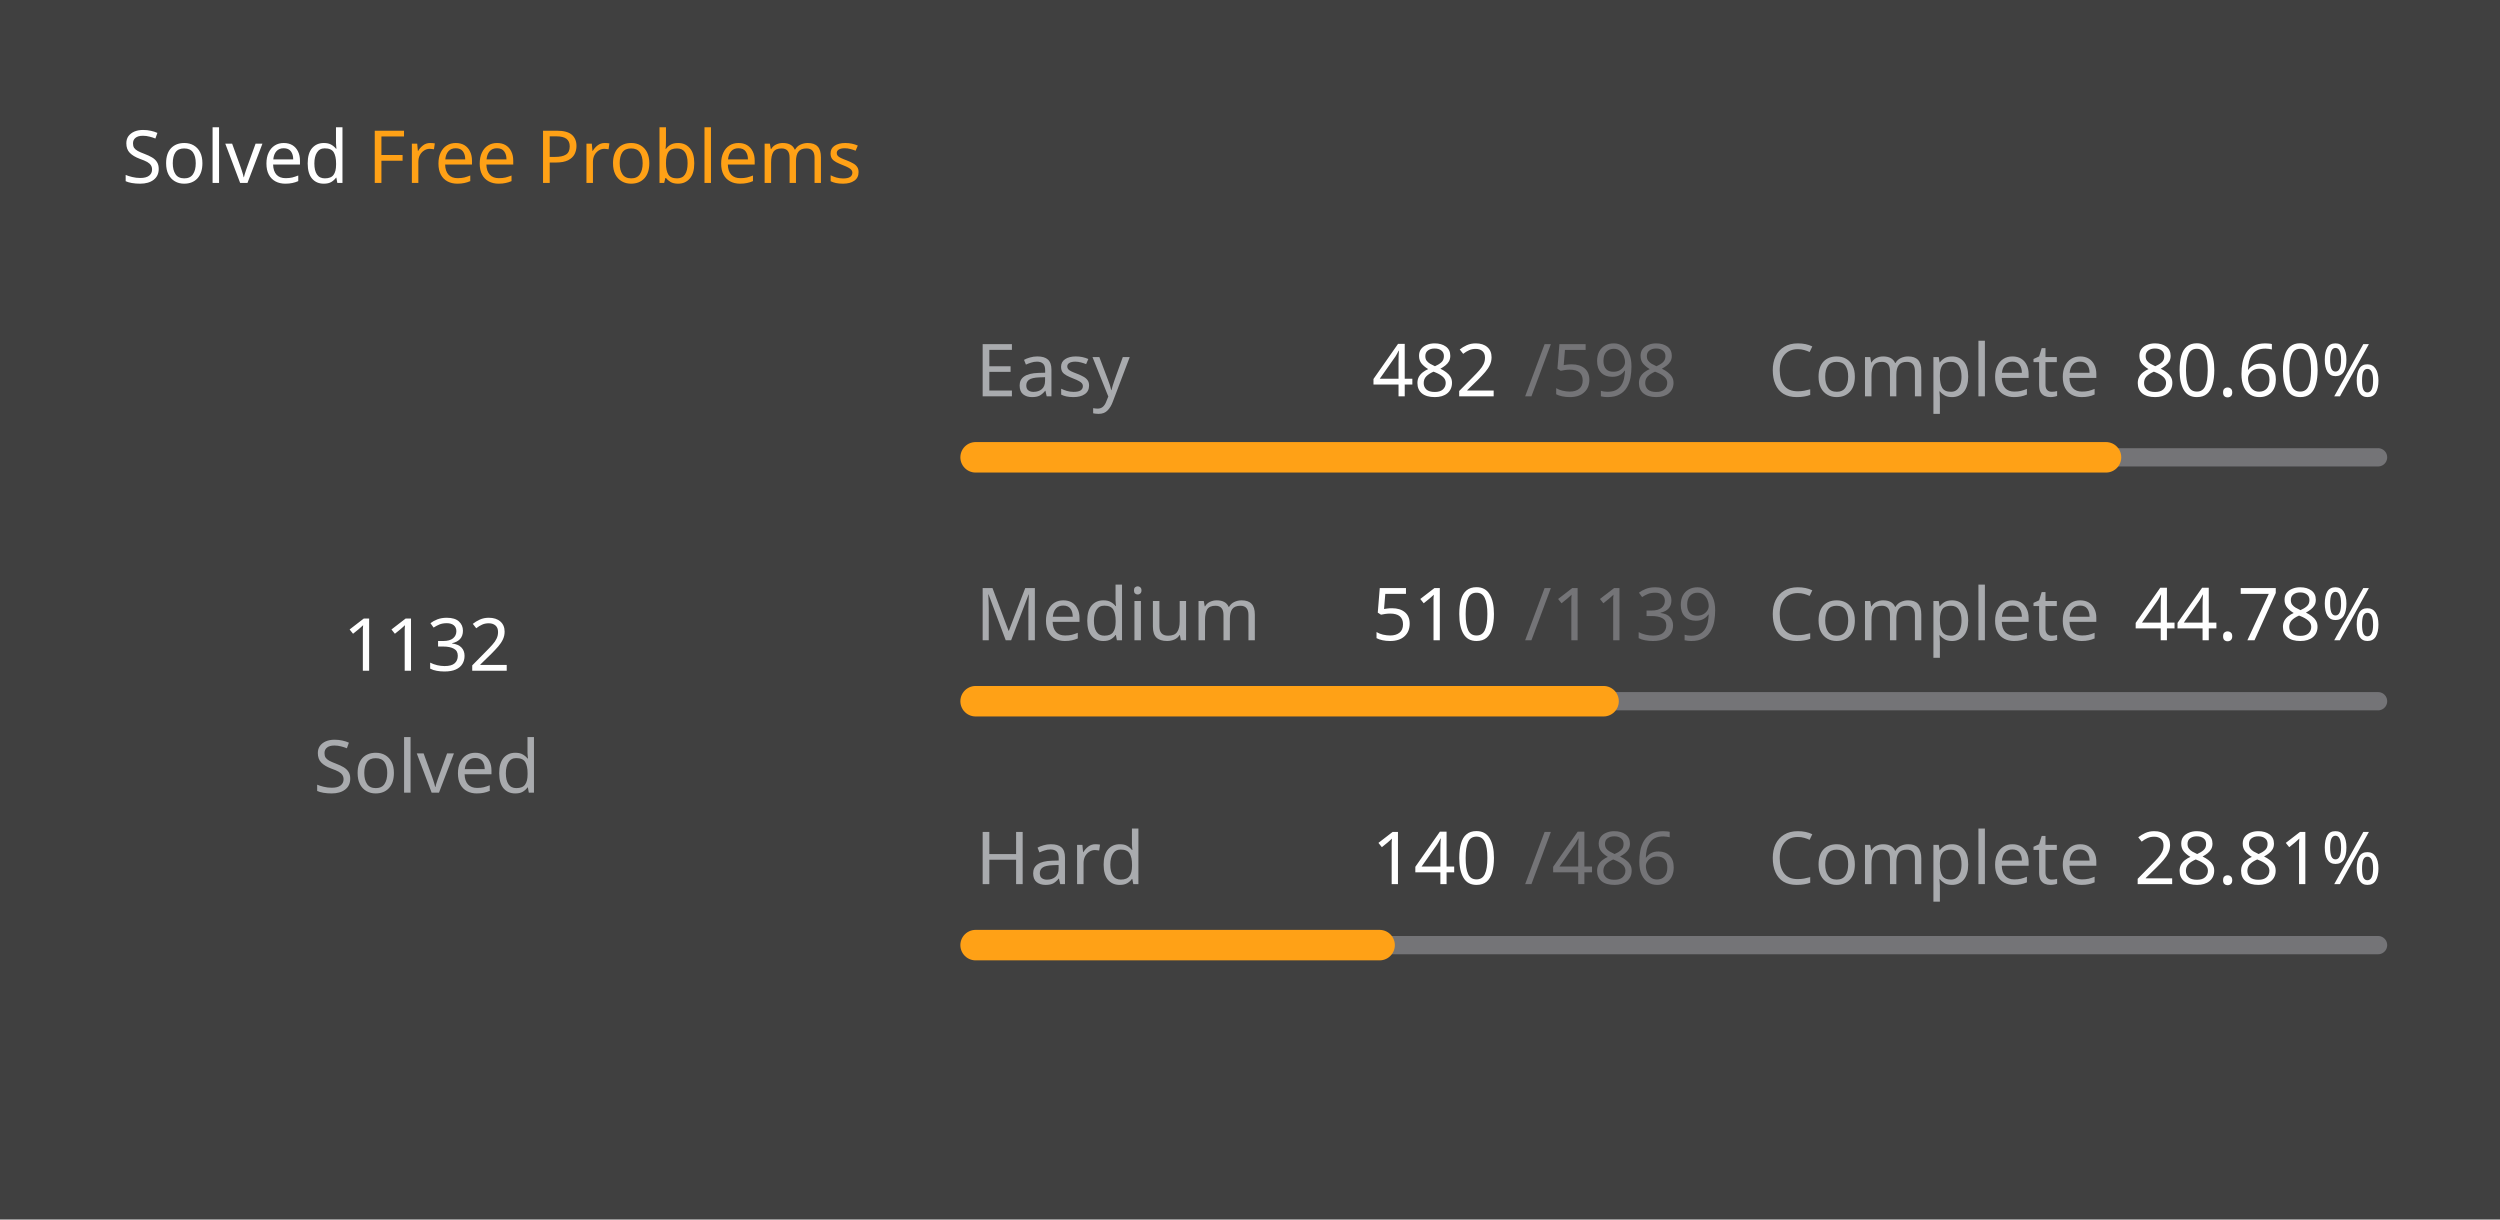
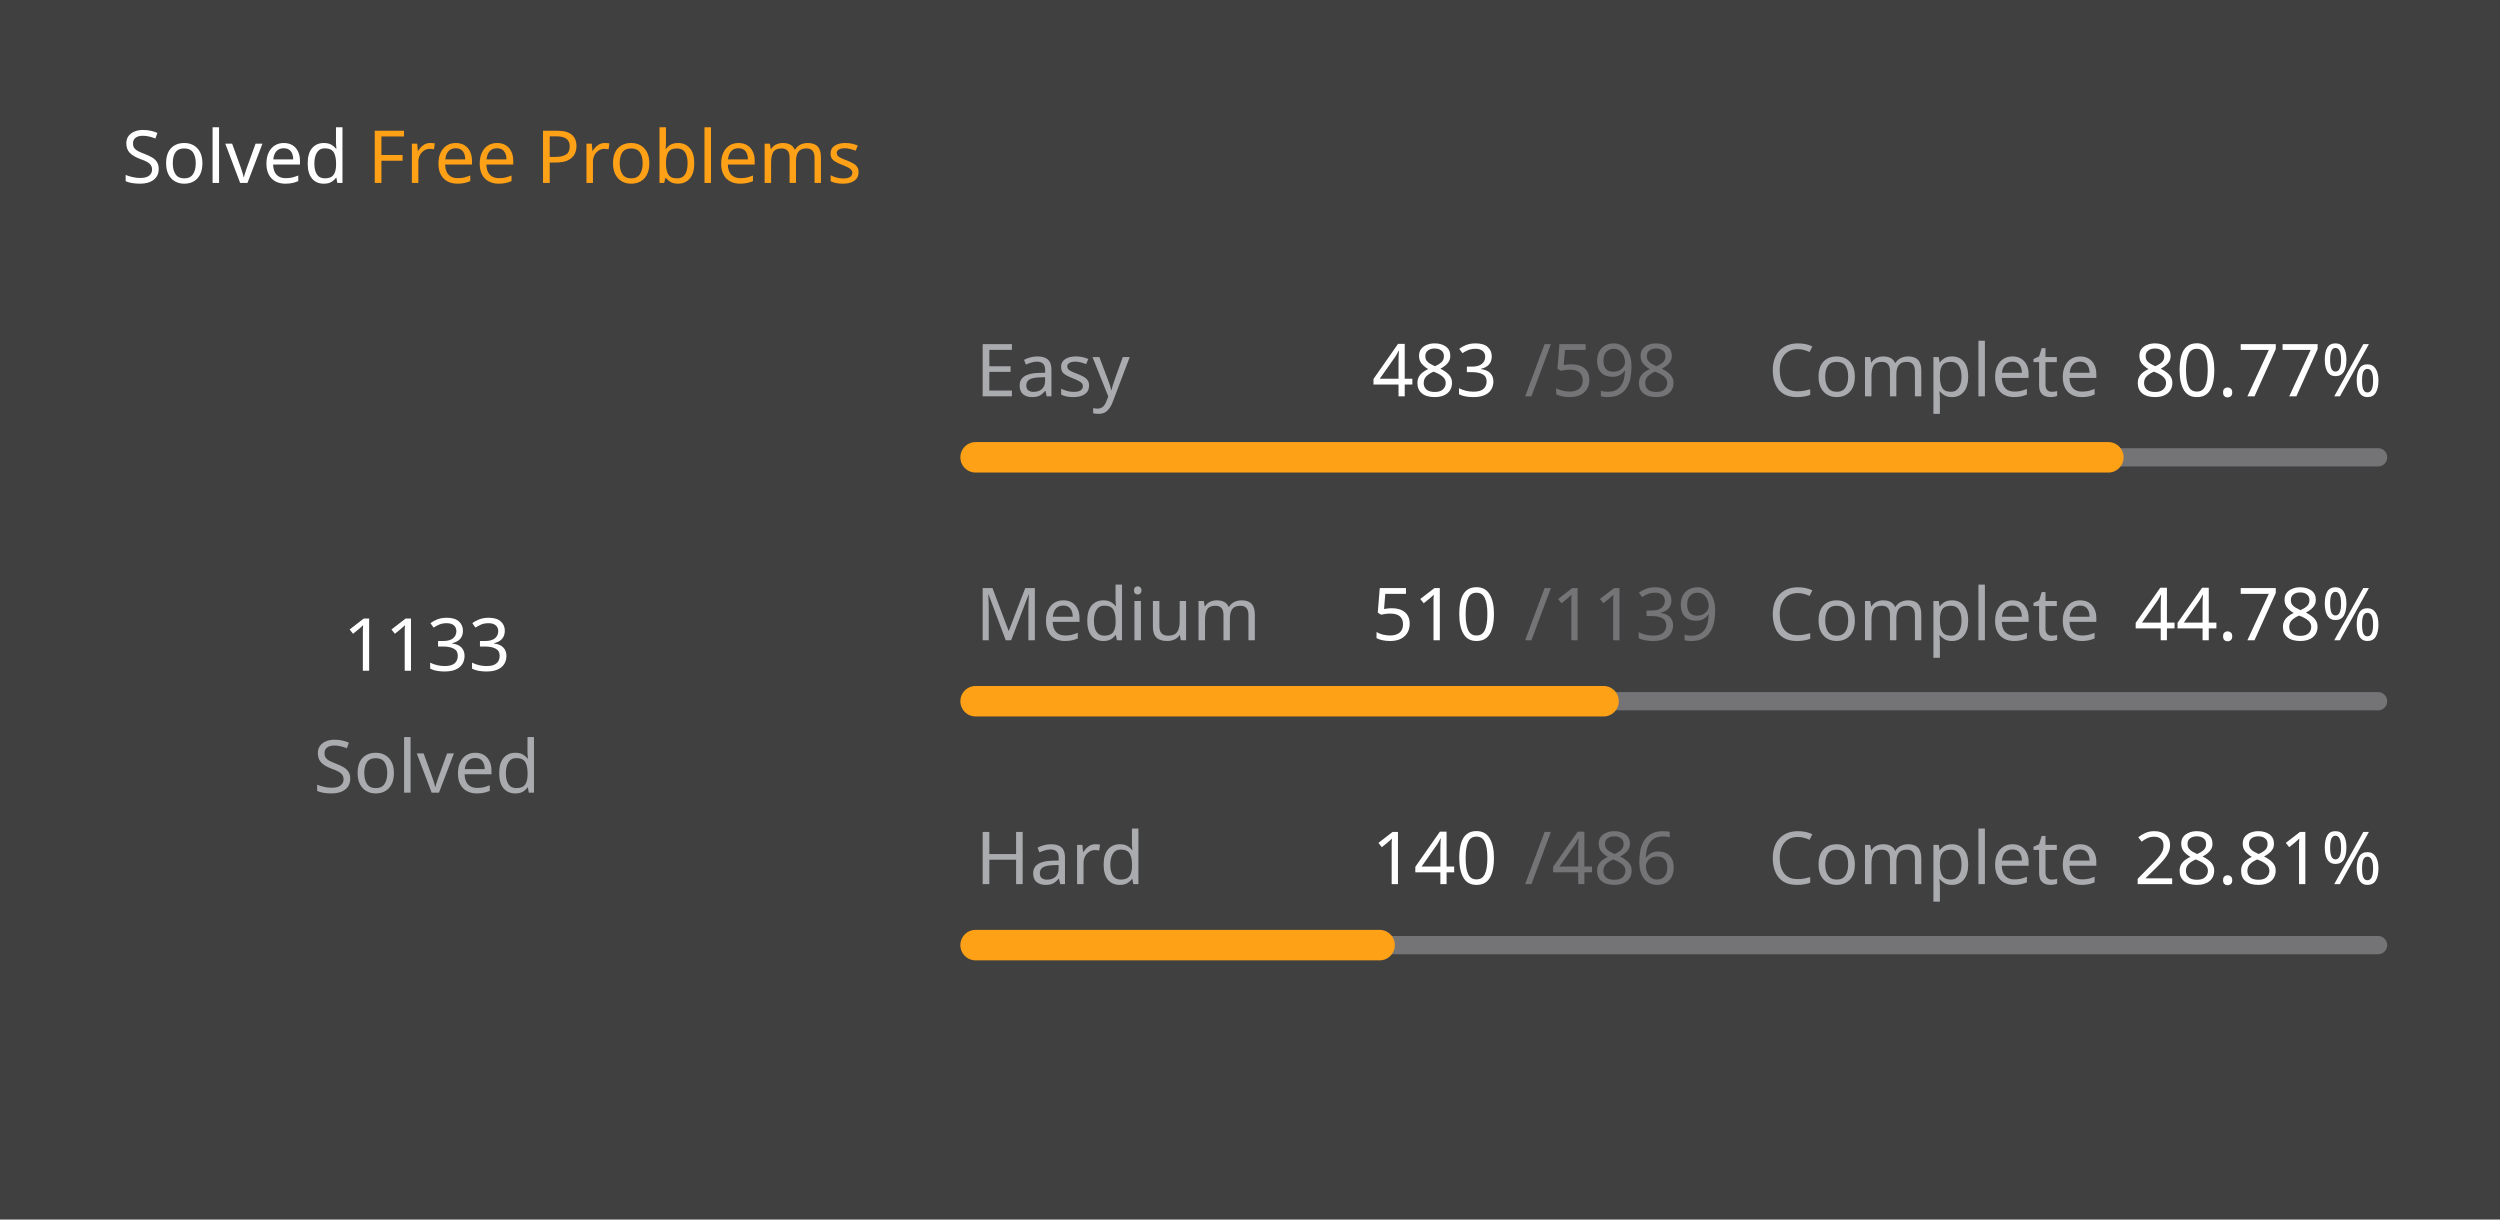
<svg xmlns="http://www.w3.org/2000/svg" version="1.1" height="200" width="410" viewBox="0 0 410 200">
  <style>*{font-family: "Segoe UI", Tahoma, Geneva, Verdana, sans-serif;}</style>
  <style>.title{font-weight: 500;font-size: 1rem;}</style>
  <style>.rotate-90{transform: rotate(-90deg);transform-origin: center;transform-box: fill-box;}</style>
  <style>.state{font-size: .75rem;}</style>
  <style>.light{color: #ffffff;fill: #ffffff;}</style>
  <style>.light-gray{color: #eff2f699;fill: #eff2f699;}</style>
  <style>.dark-gray{color: #ebebf54d;fill: #ebebf54d;}</style>
  <style>.gray{color: #747474;fill: #747474;}</style>
  <style>.orange{color: #ffa116;fill: #ffa116;}</style>
  <style>.background{color: #404040;fill: #404040;}</style>
  <rect fill="#404040" x="0" y="0" width="410" height="200" rx="0.5rem" />
  <g text-anchor="start" text-decoration="1" class="title">
    <text x="20" y="30">
      <tspan class="light">Solved</tspan>
      <tspan class="orange">Free Problems</tspan>
    </text>
  </g>
  <g class="rotate-90">
    <circle fill="none" cx="70" cy="110" r="46" stroke="#747474" stroke-width="3" stroke-linecap="round" />
-     <circle fill="none" cx="70" cy="110" r="46" stroke="#ffa116" stroke-width="5" stroke-linecap="round" stroke-dasharray="147.179 141.848" stroke-dashoffset="0" data-difficult="ALL" />
+     <circle fill="none" cx="70" cy="110" r="46" stroke="#ffa116" stroke-width="5" stroke-linecap="round" stroke-dasharray="147.309 141.718" stroke-dashoffset="0" data-difficult="ALL" />
  </g>
  <g class="state">
    <g text-anchor="middle">
-       <text x="70" y="110" class="light" font-size="1.2rem">1132</text>
+       <text x="70" y="110" class="light" font-size="1.2rem">1133</text>
      <text x="70" y="130" class="light-gray">Solved</text>
    </g>
    <g>
      <text x="160" y="65" class="light-gray">Easy</text>
-       <text x="225" y="65" class="light">482</text>
+       <text x="225" y="65" class="light">483</text>
      <text x="250" y="65" class="dark-gray">/598</text>
      <text x="290" y="65" class="light-gray">Complete</text>
-       <text x="350" y="65" class="light">80.60%</text>
+       <text x="350" y="65" class="light">80.77%</text>
      <path d="M 160 75 L 390 75" stroke-linecap="round" stroke-linejoin="round" stroke="#ebebf54d" stroke-width="3" />
-       <path d="M 160 75 L 345.385 75" stroke-linecap="round" stroke-linejoin="round" stroke="#ffa116" stroke-width="5" />
+       <path d="M 160 75 L 345.769 75" stroke-linecap="round" stroke-linejoin="round" stroke="#ffa116" stroke-width="5" />
    </g>
    <g>
      <text x="160" y="105" class="light-gray">Medium</text>
      <text x="225" y="105" class="light">510</text>
      <text x="250" y="105" class="dark-gray">/1139</text>
      <text x="290" y="105" class="light-gray">Complete</text>
      <text x="350" y="105" class="light">44.78%</text>
      <path d="M 160 115 L 390 115" stroke-linecap="round" stroke-linejoin="round" stroke="#ebebf54d" stroke-width="3" />
      <path d="M 160 115 L 262.985 115" stroke-linecap="round" stroke-linejoin="round" stroke="#ffa116" stroke-width="5" />
    </g>
    <g>
      <text x="160" y="145" class="light-gray">Hard</text>
      <text x="225" y="145" class="light">140</text>
      <text x="250" y="145" class="dark-gray">/486</text>
      <text x="290" y="145" class="light-gray">Complete</text>
      <text x="350" y="145" class="light">28.81%</text>
      <path d="M 160 155 L 390 155" stroke-linecap="round" stroke-linejoin="round" stroke="#ebebf54d" stroke-width="3" />
      <path d="M 160 155 L 226.255 155" stroke-linecap="round" stroke-linejoin="round" stroke="#ffa116" stroke-width="5" />
    </g>
  </g>
</svg>
